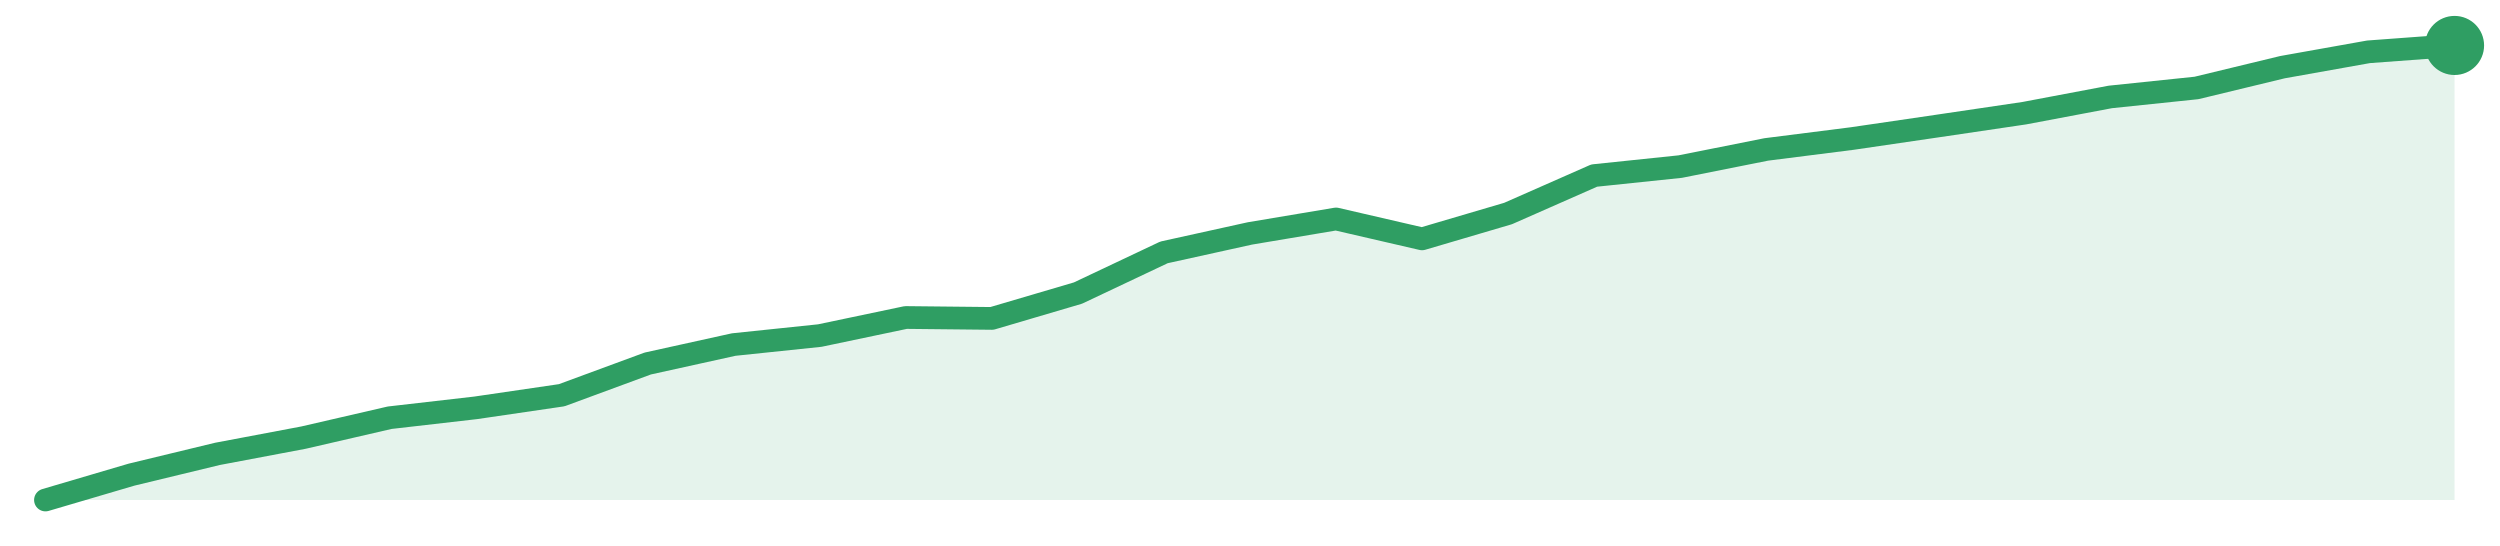
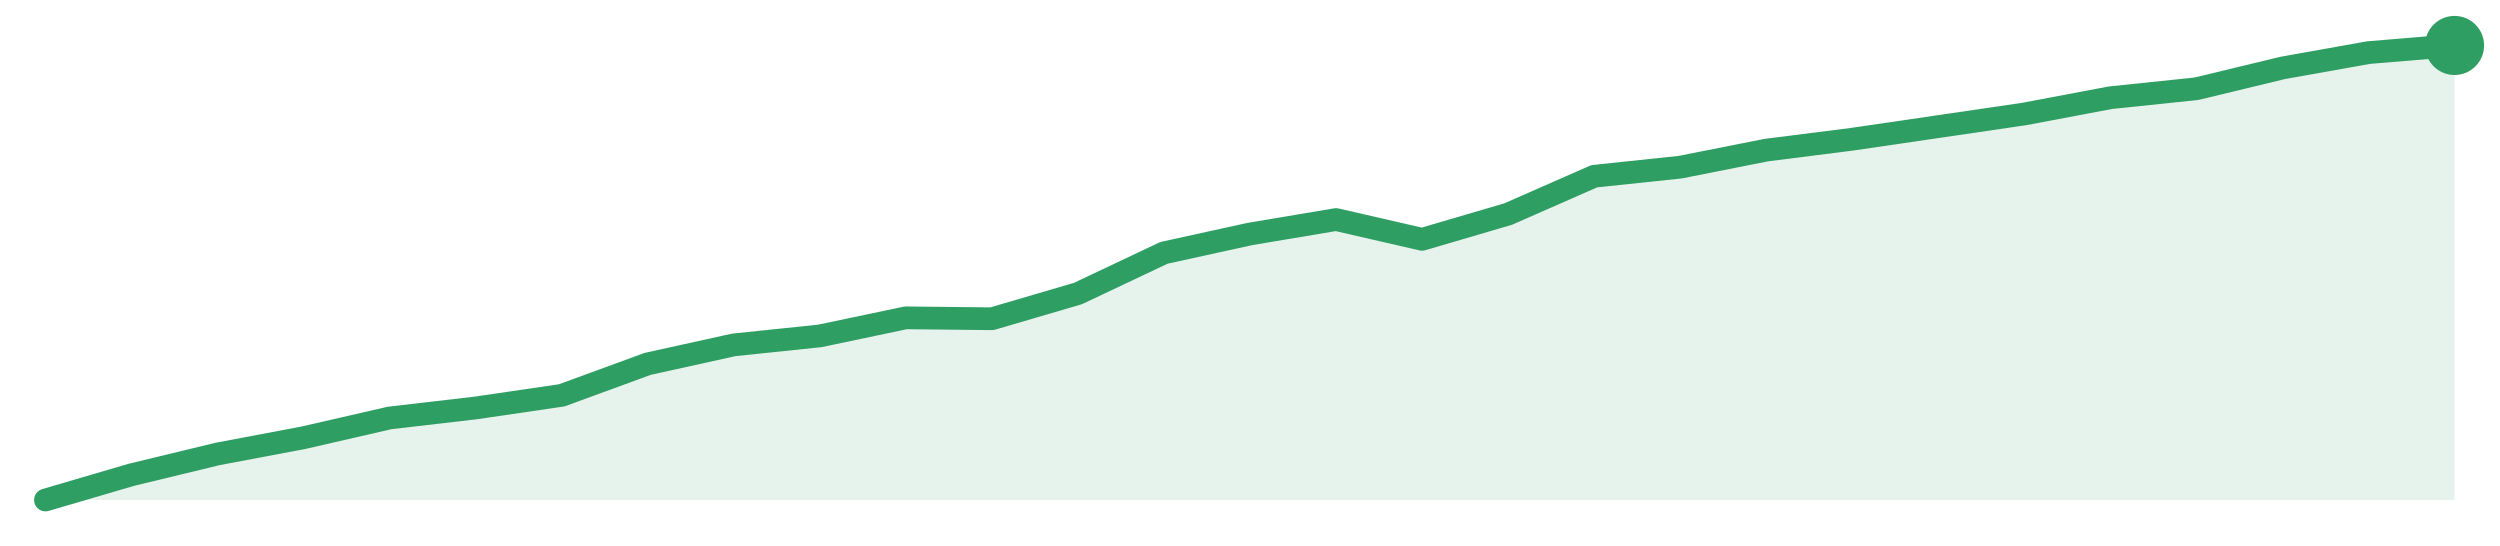
<svg xmlns="http://www.w3.org/2000/svg" width="220" height="48" viewBox="0 0 220 48" role="img" aria-label="trend">
-   <path d="M4.0,44.0 L4.0,44.0 L11.57,41.77 L19.14,39.94 L26.71,38.51 L34.29,36.76 L41.86,35.89 L49.43,34.78 L57.0,31.99 L64.57,30.32 L72.14,29.53 L79.71,27.94 L87.29,28.02 L94.86,25.79 L102.43,22.21 L110.0,20.54 L117.57,19.27 L125.14,21.02 L132.71,18.79 L140.29,15.45 L147.86,14.66 L155.43,13.15 L163.0,12.19 L170.57,11.08 L178.14,9.96 L185.71,8.53 L193.29,7.74 L200.86,5.91 L208.43,4.56 L216.0,4.0 L216.0,44.0 Z" fill="#2f9e631f" />
-   <path d="M4.0,44.0 L11.57,41.77 L19.14,39.94 L26.71,38.51 L34.29,36.76 L41.86,35.89 L49.43,34.78 L57.0,31.99 L64.57,30.32 L72.14,29.53 L79.71,27.94 L87.29,28.02 L94.86,25.79 L102.43,22.21 L110.0,20.54 L117.57,19.27 L125.14,21.02 L132.71,18.79 L140.29,15.45 L147.86,14.66 L155.43,13.15 L163.0,12.19 L170.57,11.08 L178.14,9.96 L185.71,8.53 L193.29,7.74 L200.86,5.91 L208.43,4.56 L216.0,4.0" fill="none" stroke="#2f9e63" stroke-width="2" stroke-linejoin="round" stroke-linecap="round" />
+   <path d="M4.0,44.0 L4.0,44.0 L11.57,41.78 L19.14,39.95 L26.71,38.52 L34.29,36.78 L41.86,35.9 L49.43,34.79 L57.0,32.02 L64.57,30.35 L72.14,29.56 L79.71,27.97 L87.29,28.05 L94.86,25.83 L102.43,22.25 L110.0,20.59 L117.57,19.32 L125.14,21.06 L132.71,18.84 L140.29,15.51 L147.86,14.71 L155.43,13.21 L163.0,12.25 L170.57,11.14 L178.14,10.03 L185.71,8.6 L193.29,7.81 L200.86,5.98 L208.43,4.63 L216.0,4.0 L216.0,44.0 Z" fill="#2f9e631f" />
+   <path d="M4.0,44.0 L11.57,41.78 L19.14,39.95 L26.71,38.52 L34.29,36.78 L41.86,35.9 L49.43,34.79 L57.0,32.02 L64.57,30.35 L72.14,29.56 L79.71,27.97 L87.29,28.05 L94.86,25.83 L102.43,22.25 L110.0,20.59 L117.57,19.32 L125.14,21.06 L132.71,18.84 L140.29,15.51 L147.86,14.71 L155.43,13.21 L163.0,12.25 L170.57,11.14 L178.14,10.03 L185.71,8.6 L193.29,7.81 L200.86,5.98 L208.43,4.63 L216.0,4.0" fill="none" stroke="#2f9e63" stroke-width="2" stroke-linejoin="round" stroke-linecap="round" />
  <circle cx="216.0" cy="4.0" r="2.6" fill="#2f9e63" />
</svg>
